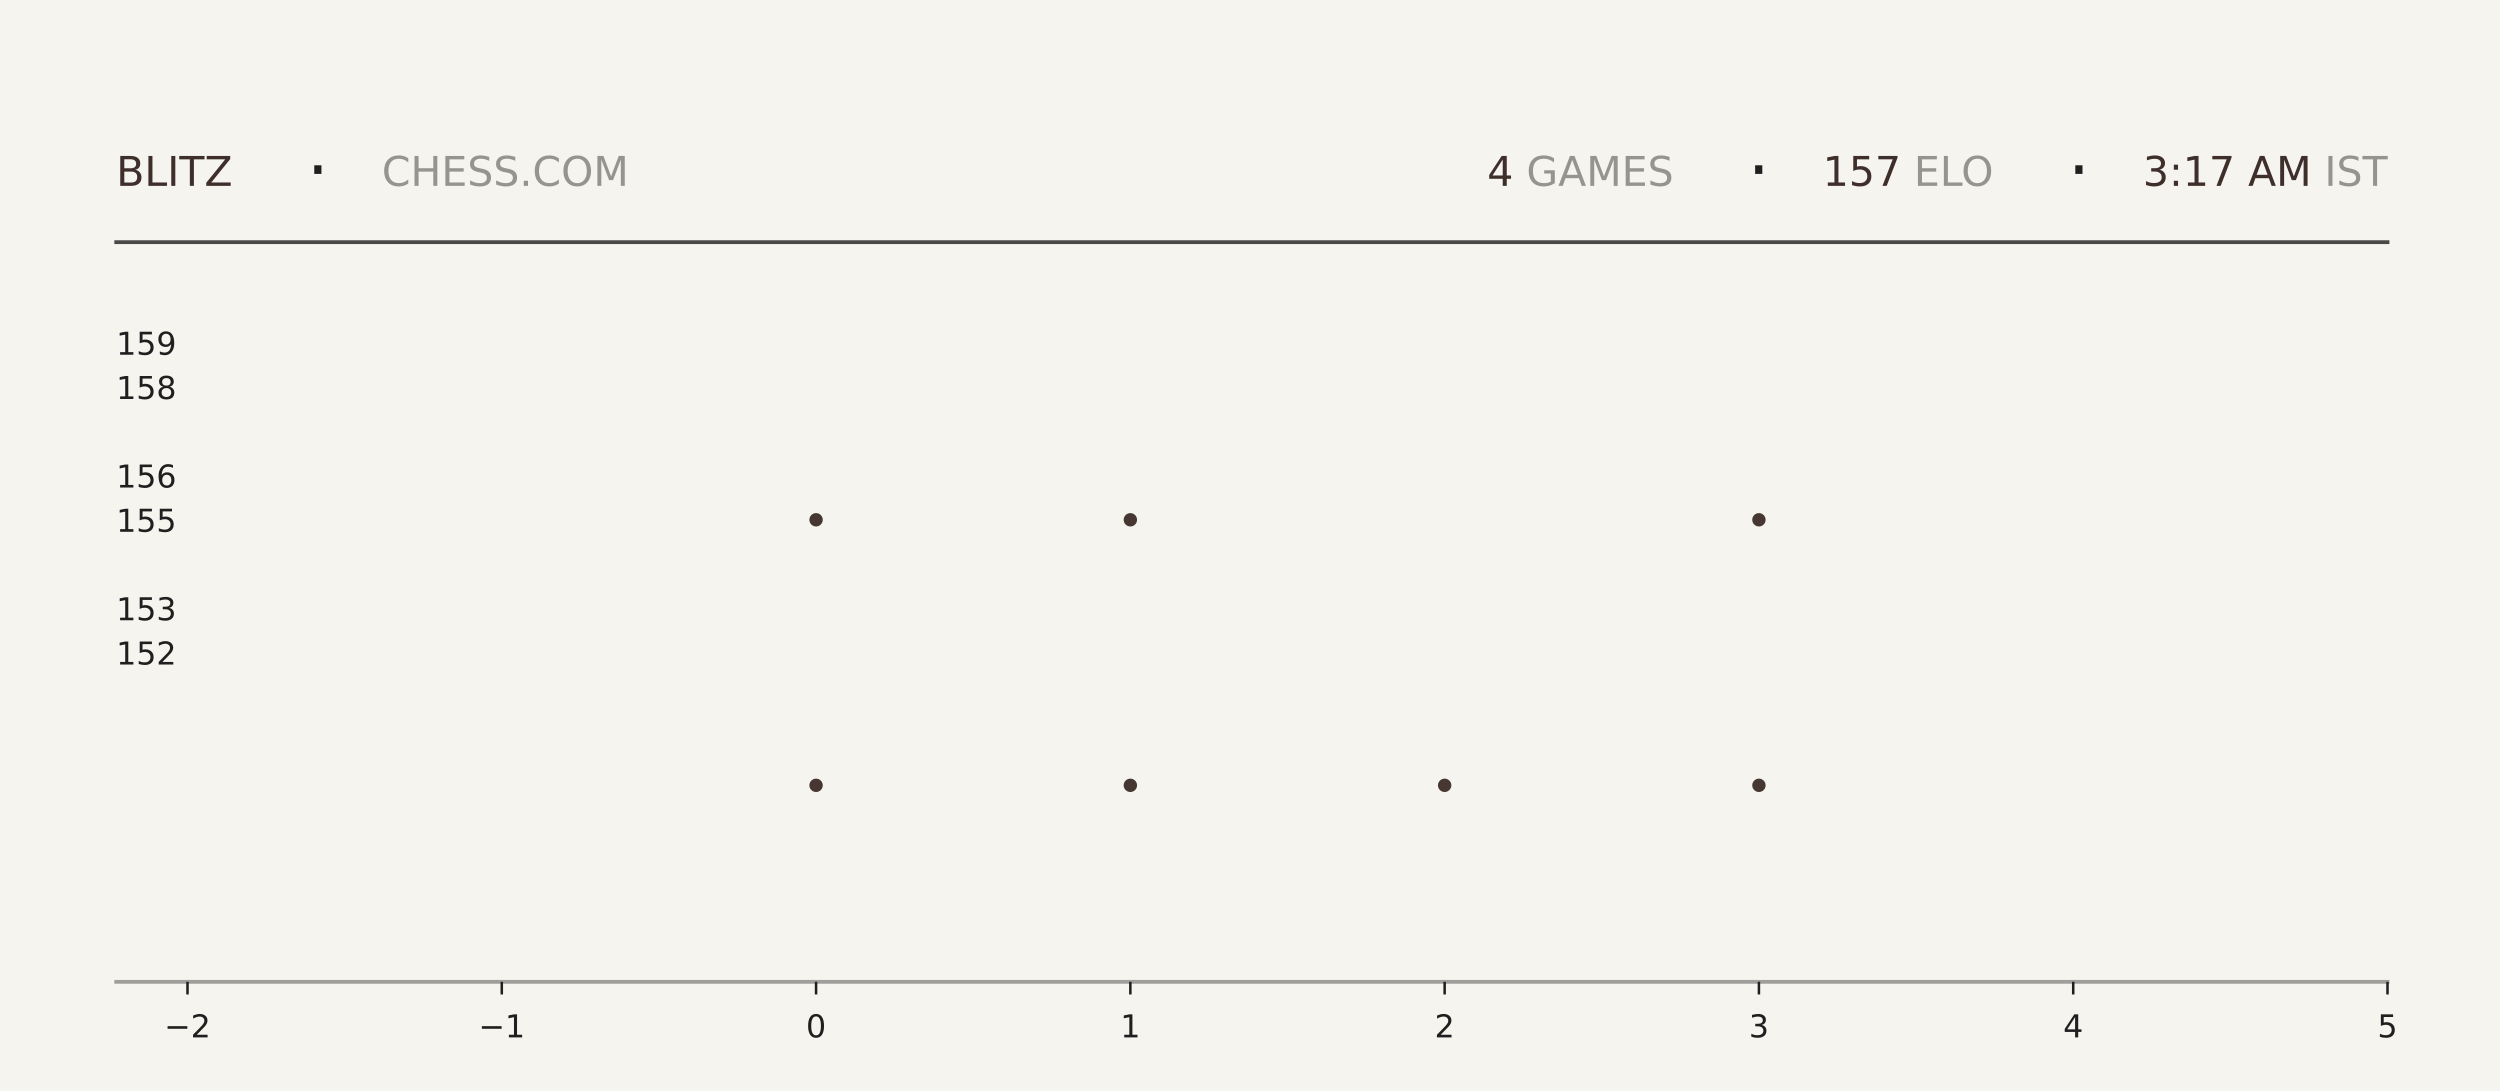
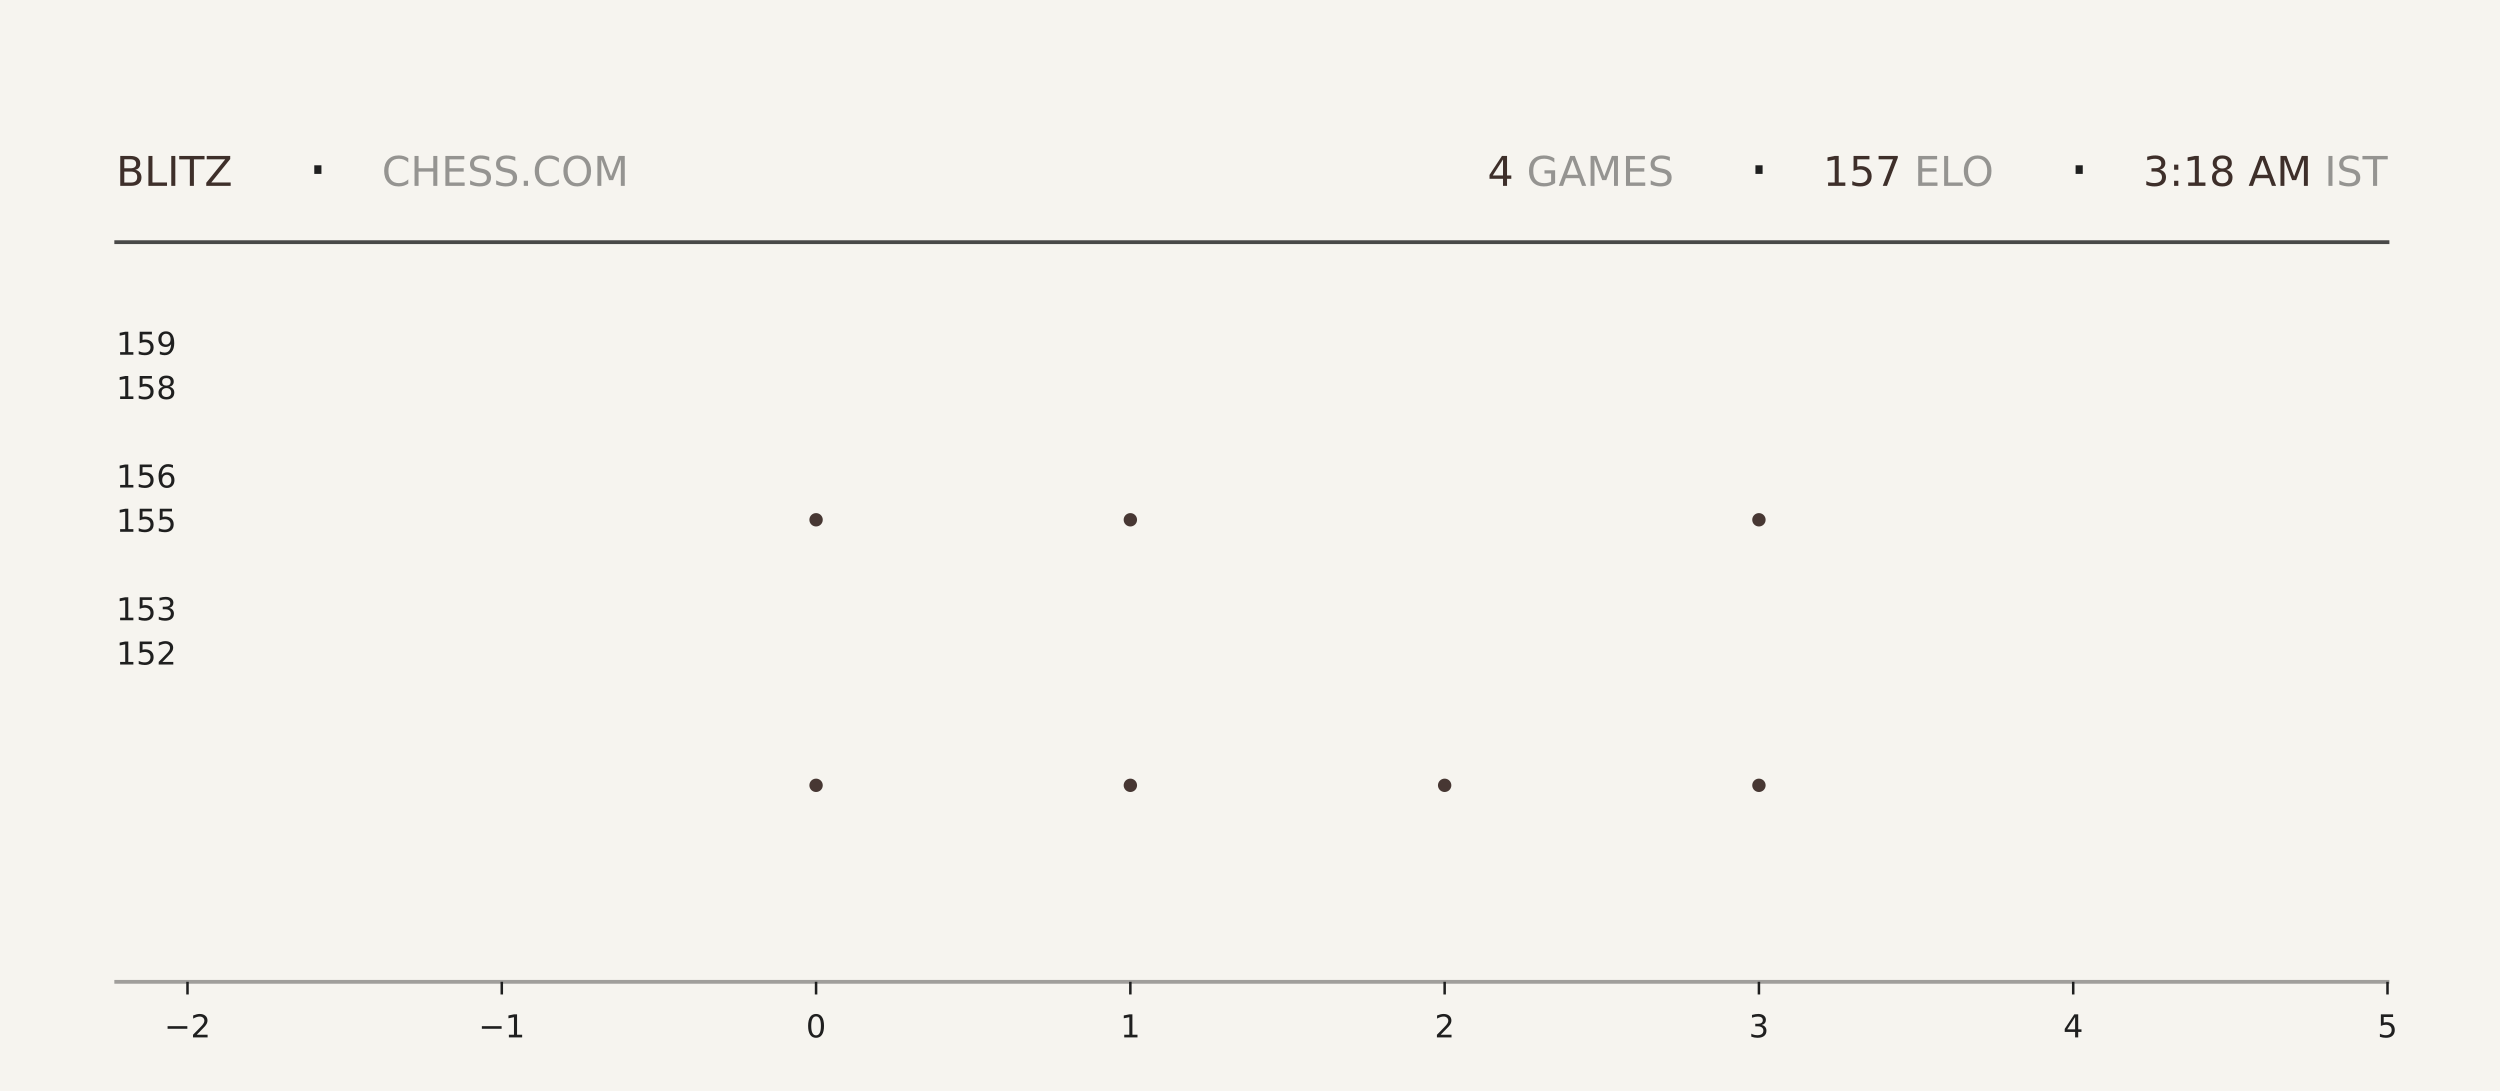
<svg xmlns="http://www.w3.org/2000/svg" xmlns:xlink="http://www.w3.org/1999/xlink" width="792pt" height="345.6pt" viewBox="0 0 792 345.6" version="1.1">
  <defs>
    <style type="text/css">*{stroke-linejoin: round; stroke-linecap: butt}</style>
  </defs>
  <g id="figure_1">
    <g id="patch_1">
      <path d="M 0 345.6  L 792 345.6  L 792 0  L 0 0  z " style="fill: #f6f4ef" />
    </g>
    <g id="axes_1">
      <g id="patch_2">
        <path d="M 59.4 311.04  L 756.36 311.04  L 756.36 103.68  L 59.4 103.68  z " style="fill: #f6f4ef" />
      </g>
      <g id="PathCollection_1">
        <defs>
-           <path id="m3bdaaec181" d="M 0 2.121  C 0.563 2.121 1.102 1.898 1.5 1.5  C 1.898 1.102 2.121 0.563 2.121 0  C 2.121 -0.563 1.898 -1.102 1.5 -1.5  C 1.102 -1.898 0.563 -2.121 0 -2.121  C -0.563 -2.121 -1.102 -1.898 -1.5 -1.5  C -1.898 -1.102 -2.121 -0.563 -2.121 0  C -2.121 0.563 -1.898 1.102 -1.5 1.5  C -1.102 1.898 -0.563 2.121 0 2.121  z " />
-         </defs>
-         <g clip-path="url(#p25e6feb7a0)">
-           <use xlink:href="#m3bdaaec181" x="258.531" y="248.79" style="fill: #3e2f2a; fill-opacity: 0.95" />
-           <use xlink:href="#m3bdaaec181" x="258.531" y="164.668" style="fill: #3e2f2a; fill-opacity: 0.95" />
+           <path id="meb9f93e81a" d="M 0 2.121  C 0.563 2.121 1.102 1.898 1.5 1.5  C 1.898 1.102 2.121 0.563 2.121 0  C 2.121 -0.563 1.898 -1.102 1.5 -1.5  C 1.102 -1.898 0.563 -2.121 0 -2.121  C -0.563 -2.121 -1.102 -1.898 -1.5 -1.5  C -1.898 -1.102 -2.121 -0.563 -2.121 0  C -2.121 0.563 -1.898 1.102 -1.5 1.5  C -1.102 1.898 -0.563 2.121 0 2.121  z " />
+         </defs>
+         <g clip-path="url(#pf9868d854f)">
+           <use xlink:href="#meb9f93e81a" x="258.531" y="248.79" style="fill: #3e2f2a; fill-opacity: 0.95" />
+           <use xlink:href="#meb9f93e81a" x="258.531" y="164.668" style="fill: #3e2f2a; fill-opacity: 0.95" />
        </g>
      </g>
      <g id="PathCollection_2">
-         <g clip-path="url(#p25e6feb7a0)">
-           <use xlink:href="#m3bdaaec181" x="358.097" y="248.79" style="fill: #3e2f2a; fill-opacity: 0.95" />
-           <use xlink:href="#m3bdaaec181" x="358.097" y="164.668" style="fill: #3e2f2a; fill-opacity: 0.95" />
-           <use xlink:href="#m3bdaaec181" x="358.097" y="80.547" style="fill: #3e2f2a; fill-opacity: 0.95" />
+         <g clip-path="url(#pf9868d854f)">
+           <use xlink:href="#meb9f93e81a" x="358.097" y="248.79" style="fill: #3e2f2a; fill-opacity: 0.95" />
+           <use xlink:href="#meb9f93e81a" x="358.097" y="164.668" style="fill: #3e2f2a; fill-opacity: 0.95" />
+           <use xlink:href="#meb9f93e81a" x="358.097" y="80.547" style="fill: #3e2f2a; fill-opacity: 0.95" />
        </g>
      </g>
      <g id="PathCollection_3">
-         <g clip-path="url(#p25e6feb7a0)">
-           <use xlink:href="#m3bdaaec181" x="457.663" y="248.79" style="fill: #3e2f2a; fill-opacity: 0.95" />
+         <g clip-path="url(#pf9868d854f)">
+           <use xlink:href="#meb9f93e81a" x="457.663" y="248.79" style="fill: #3e2f2a; fill-opacity: 0.95" />
        </g>
      </g>
      <g id="PathCollection_4">
-         <g clip-path="url(#p25e6feb7a0)">
-           <use xlink:href="#m3bdaaec181" x="557.229" y="248.79" style="fill: #3e2f2a; fill-opacity: 0.95" />
-           <use xlink:href="#m3bdaaec181" x="557.229" y="164.668" style="fill: #3e2f2a; fill-opacity: 0.95" />
-           <use xlink:href="#m3bdaaec181" x="557.229" y="80.547" style="fill: #3e2f2a; fill-opacity: 0.95" />
+         <g clip-path="url(#pf9868d854f)">
+           <use xlink:href="#meb9f93e81a" x="557.229" y="248.79" style="fill: #3e2f2a; fill-opacity: 0.95" />
+           <use xlink:href="#meb9f93e81a" x="557.229" y="164.668" style="fill: #3e2f2a; fill-opacity: 0.95" />
+           <use xlink:href="#meb9f93e81a" x="557.229" y="80.547" style="fill: #3e2f2a; fill-opacity: 0.95" />
        </g>
      </g>
      <g id="matplotlib.axis_1">
        <g id="xtick_1">
          <g id="line2d_1">
            <defs>
-               <path id="m93e5691a0e" d="M 0 0  L 0 4  " style="stroke: #1f1f1f; stroke-width: 0.8" />
+               <path id="mef2176d136" d="M 0 0  L 0 4  " style="stroke: #1f1f1f; stroke-width: 0.8" />
            </defs>
            <g>
-               <use xlink:href="#m93e5691a0e" x="59.4" y="311.04" style="fill: #1f1f1f; stroke: #1f1f1f; stroke-width: 0.8" />
+               <use xlink:href="#mef2176d136" x="59.4" y="311.04" style="fill: #1f1f1f; stroke: #1f1f1f; stroke-width: 0.8" />
            </g>
          </g>
          <g id="text_1">
            <g style="fill: #1f1f1f" transform="translate(52.02891 328.6384) scale(0.1 -0.1)">
              <defs>
                <path id="DejaVuSans-2212" d="M 678 2272  L 4684 2272  L 4684 1741  L 678 1741  L 678 2272  z " transform="scale(0.015625)" />
                <path id="DejaVuSans-32" d="M 1228 531  L 3431 531  L 3431 0  L 469 0  L 469 531  Q 828 903 1448 1529  Q 2069 2156 2228 2338  Q 2531 2678 2651 2914  Q 2772 3150 2772 3378  Q 2772 3750 2511 3984  Q 2250 4219 1831 4219  Q 1534 4219 1204 4116  Q 875 4013 500 3803  L 500 4441  Q 881 4594 1212 4672  Q 1544 4750 1819 4750  Q 2544 4750 2975 4387  Q 3406 4025 3406 3419  Q 3406 3131 3298 2873  Q 3191 2616 2906 2266  Q 2828 2175 2409 1742  Q 1991 1309 1228 531  z " transform="scale(0.015625)" />
              </defs>
              <use xlink:href="#DejaVuSans-2212" />
              <use xlink:href="#DejaVuSans-32" transform="translate(83.78906 0)" />
            </g>
          </g>
        </g>
        <g id="xtick_2">
          <g id="line2d_2">
            <g>
-               <use xlink:href="#m93e5691a0e" x="158.966" y="311.04" style="fill: #1f1f1f; stroke: #1f1f1f; stroke-width: 0.8" />
+               <use xlink:href="#mef2176d136" x="158.966" y="311.04" style="fill: #1f1f1f; stroke: #1f1f1f; stroke-width: 0.8" />
            </g>
          </g>
          <g id="text_2">
            <g style="fill: #1f1f1f" transform="translate(151.5946 328.6384) scale(0.1 -0.1)">
              <defs>
                <path id="DejaVuSans-31" d="M 794 531  L 1825 531  L 1825 4091  L 703 3866  L 703 4441  L 1819 4666  L 2450 4666  L 2450 531  L 3481 531  L 3481 0  L 794 0  L 794 531  z " transform="scale(0.015625)" />
              </defs>
              <use xlink:href="#DejaVuSans-2212" />
              <use xlink:href="#DejaVuSans-31" transform="translate(83.78906 0)" />
            </g>
          </g>
        </g>
        <g id="xtick_3">
          <g id="line2d_3">
            <g>
-               <use xlink:href="#m93e5691a0e" x="258.531" y="311.04" style="fill: #1f1f1f; stroke: #1f1f1f; stroke-width: 0.8" />
+               <use xlink:href="#mef2176d136" x="258.531" y="311.04" style="fill: #1f1f1f; stroke: #1f1f1f; stroke-width: 0.8" />
            </g>
          </g>
          <g id="text_3">
            <g style="fill: #1f1f1f" transform="translate(255.3502 328.6384) scale(0.1 -0.1)">
              <defs>
                <path id="DejaVuSans-30" d="M 2034 4250  Q 1547 4250 1301 3770  Q 1056 3291 1056 2328  Q 1056 1369 1301 889  Q 1547 409 2034 409  Q 2525 409 2770 889  Q 3016 1369 3016 2328  Q 3016 3291 2770 3770  Q 2525 4250 2034 4250  z M 2034 4750  Q 2819 4750 3233 4129  Q 3647 3509 3647 2328  Q 3647 1150 3233 529  Q 2819 -91 2034 -91  Q 1250 -91 836 529  Q 422 1150 422 2328  Q 422 3509 836 4129  Q 1250 4750 2034 4750  z " transform="scale(0.015625)" />
              </defs>
              <use xlink:href="#DejaVuSans-30" />
            </g>
          </g>
        </g>
        <g id="xtick_4">
          <g id="line2d_4">
            <g>
-               <use xlink:href="#m93e5691a0e" x="358.097" y="311.04" style="fill: #1f1f1f; stroke: #1f1f1f; stroke-width: 0.8" />
+               <use xlink:href="#mef2176d136" x="358.097" y="311.04" style="fill: #1f1f1f; stroke: #1f1f1f; stroke-width: 0.8" />
            </g>
          </g>
          <g id="text_4">
            <g style="fill: #1f1f1f" transform="translate(354.9159 328.6384) scale(0.1 -0.1)">
              <use xlink:href="#DejaVuSans-31" />
            </g>
          </g>
        </g>
        <g id="xtick_5">
          <g id="line2d_5">
            <g>
-               <use xlink:href="#m93e5691a0e" x="457.663" y="311.04" style="fill: #1f1f1f; stroke: #1f1f1f; stroke-width: 0.8" />
+               <use xlink:href="#mef2176d136" x="457.663" y="311.04" style="fill: #1f1f1f; stroke: #1f1f1f; stroke-width: 0.8" />
            </g>
          </g>
          <g id="text_5">
            <g style="fill: #1f1f1f" transform="translate(454.4816 328.6384) scale(0.1 -0.1)">
              <use xlink:href="#DejaVuSans-32" />
            </g>
          </g>
        </g>
        <g id="xtick_6">
          <g id="line2d_6">
            <g>
-               <use xlink:href="#m93e5691a0e" x="557.229" y="311.04" style="fill: #1f1f1f; stroke: #1f1f1f; stroke-width: 0.8" />
+               <use xlink:href="#mef2176d136" x="557.229" y="311.04" style="fill: #1f1f1f; stroke: #1f1f1f; stroke-width: 0.8" />
            </g>
          </g>
          <g id="text_6">
            <g style="fill: #1f1f1f" transform="translate(554.0473 328.6384) scale(0.1 -0.1)">
              <defs>
                <path id="DejaVuSans-33" d="M 2597 2516  Q 3050 2419 3304 2112  Q 3559 1806 3559 1356  Q 3559 666 3084 287  Q 2609 -91 1734 -91  Q 1441 -91 1130 -33  Q 819 25 488 141  L 488 750  Q 750 597 1062 519  Q 1375 441 1716 441  Q 2309 441 2620 675  Q 2931 909 2931 1356  Q 2931 1769 2642 2001  Q 2353 2234 1838 2234  L 1294 2234  L 1294 2753  L 1863 2753  Q 2328 2753 2575 2939  Q 2822 3125 2822 3475  Q 2822 3834 2567 4026  Q 2313 4219 1838 4219  Q 1578 4219 1281 4162  Q 984 4106 628 3988  L 628 4550  Q 988 4650 1302 4700  Q 1616 4750 1894 4750  Q 2613 4750 3031 4423  Q 3450 4097 3450 3541  Q 3450 3153 3228 2886  Q 3006 2619 2597 2516  z " transform="scale(0.015625)" />
              </defs>
              <use xlink:href="#DejaVuSans-33" />
            </g>
          </g>
        </g>
        <g id="xtick_7">
          <g id="line2d_7">
            <g>
-               <use xlink:href="#m93e5691a0e" x="656.794" y="311.04" style="fill: #1f1f1f; stroke: #1f1f1f; stroke-width: 0.8" />
+               <use xlink:href="#mef2176d136" x="656.794" y="311.04" style="fill: #1f1f1f; stroke: #1f1f1f; stroke-width: 0.8" />
            </g>
          </g>
          <g id="text_7">
            <g style="fill: #1f1f1f" transform="translate(653.613 328.6384) scale(0.1 -0.1)">
              <defs>
                <path id="DejaVuSans-34" d="M 2419 4116  L 825 1625  L 2419 1625  L 2419 4116  z M 2253 4666  L 3047 4666  L 3047 1625  L 3713 1625  L 3713 1100  L 3047 1100  L 3047 0  L 2419 0  L 2419 1100  L 313 1100  L 313 1709  L 2253 4666  z " transform="scale(0.015625)" />
              </defs>
              <use xlink:href="#DejaVuSans-34" />
            </g>
          </g>
        </g>
        <g id="xtick_8">
          <g id="line2d_8">
            <g>
-               <use xlink:href="#m93e5691a0e" x="756.36" y="311.04" style="fill: #1f1f1f; stroke: #1f1f1f; stroke-width: 0.8" />
+               <use xlink:href="#mef2176d136" x="756.36" y="311.04" style="fill: #1f1f1f; stroke: #1f1f1f; stroke-width: 0.8" />
            </g>
          </g>
          <g id="text_8">
            <g style="fill: #1f1f1f" transform="translate(753.1788 328.6384) scale(0.1 -0.1)">
              <defs>
                <path id="DejaVuSans-35" d="M 691 4666  L 3169 4666  L 3169 4134  L 1269 4134  L 1269 2991  Q 1406 3038 1543 3061  Q 1681 3084 1819 3084  Q 2600 3084 3056 2656  Q 3513 2228 3513 1497  Q 3513 744 3044 326  Q 2575 -91 1722 -91  Q 1428 -91 1123 -41  Q 819 9 494 109  L 494 744  Q 775 591 1075 516  Q 1375 441 1709 441  Q 2250 441 2565 725  Q 2881 1009 2881 1497  Q 2881 1984 2565 2268  Q 2250 2553 1709 2553  Q 1456 2553 1204 2497  Q 953 2441 691 2322  L 691 4666  z " transform="scale(0.015625)" />
              </defs>
              <use xlink:href="#DejaVuSans-35" />
            </g>
          </g>
        </g>
      </g>
      <g id="matplotlib.axis_2">
        <g id="ytick_1">
          <g id="line2d_9" />
          <g id="text_9">
            <g style="fill: #1f1f1f" transform="translate(36.8125 210.5283) scale(0.1 -0.1)">
              <use xlink:href="#DejaVuSans-31" />
              <use xlink:href="#DejaVuSans-35" transform="translate(63.62305 0)" />
              <use xlink:href="#DejaVuSans-32" transform="translate(127.2461 0)" />
            </g>
          </g>
        </g>
        <g id="ytick_2">
          <g id="line2d_10" />
          <g id="text_10">
            <g style="fill: #1f1f1f" transform="translate(36.8125 196.508) scale(0.1 -0.1)">
              <use xlink:href="#DejaVuSans-31" />
              <use xlink:href="#DejaVuSans-35" transform="translate(63.62305 0)" />
              <use xlink:href="#DejaVuSans-33" transform="translate(127.2461 0)" />
            </g>
          </g>
        </g>
        <g id="ytick_3">
          <g id="line2d_11" />
          <g id="text_11">
            <g style="fill: #1f1f1f" transform="translate(36.8125 168.4675) scale(0.1 -0.1)">
              <use xlink:href="#DejaVuSans-31" />
              <use xlink:href="#DejaVuSans-35" transform="translate(63.62305 0)" />
              <use xlink:href="#DejaVuSans-35" transform="translate(127.2461 0)" />
            </g>
          </g>
        </g>
        <g id="ytick_4">
          <g id="line2d_12" />
          <g id="text_12">
            <g style="fill: #1f1f1f" transform="translate(36.8125 154.4472) scale(0.1 -0.1)">
              <defs>
                <path id="DejaVuSans-36" d="M 2113 2584  Q 1688 2584 1439 2293  Q 1191 2003 1191 1497  Q 1191 994 1439 701  Q 1688 409 2113 409  Q 2538 409 2786 701  Q 3034 994 3034 1497  Q 3034 2003 2786 2293  Q 2538 2584 2113 2584  z M 3366 4563  L 3366 3988  Q 3128 4100 2886 4159  Q 2644 4219 2406 4219  Q 1781 4219 1451 3797  Q 1122 3375 1075 2522  Q 1259 2794 1537 2939  Q 1816 3084 2150 3084  Q 2853 3084 3261 2657  Q 3669 2231 3669 1497  Q 3669 778 3244 343  Q 2819 -91 2113 -91  Q 1303 -91 875 529  Q 447 1150 447 2328  Q 447 3434 972 4092  Q 1497 4750 2381 4750  Q 2619 4750 2861 4703  Q 3103 4656 3366 4563  z " transform="scale(0.015625)" />
              </defs>
              <use xlink:href="#DejaVuSans-31" />
              <use xlink:href="#DejaVuSans-35" transform="translate(63.62305 0)" />
              <use xlink:href="#DejaVuSans-36" transform="translate(127.2461 0)" />
            </g>
          </g>
        </g>
        <g id="ytick_5">
          <g id="line2d_13" />
          <g id="text_13">
            <g style="fill: #1f1f1f" transform="translate(36.8125 126.4066) scale(0.1 -0.1)">
              <defs>
                <path id="DejaVuSans-38" d="M 2034 2216  Q 1584 2216 1326 1975  Q 1069 1734 1069 1313  Q 1069 891 1326 650  Q 1584 409 2034 409  Q 2484 409 2743 651  Q 3003 894 3003 1313  Q 3003 1734 2745 1975  Q 2488 2216 2034 2216  z M 1403 2484  Q 997 2584 770 2862  Q 544 3141 544 3541  Q 544 4100 942 4425  Q 1341 4750 2034 4750  Q 2731 4750 3128 4425  Q 3525 4100 3525 3541  Q 3525 3141 3298 2862  Q 3072 2584 2669 2484  Q 3125 2378 3379 2068  Q 3634 1759 3634 1313  Q 3634 634 3220 271  Q 2806 -91 2034 -91  Q 1263 -91 848 271  Q 434 634 434 1313  Q 434 1759 690 2068  Q 947 2378 1403 2484  z M 1172 3481  Q 1172 3119 1398 2916  Q 1625 2713 2034 2713  Q 2441 2713 2670 2916  Q 2900 3119 2900 3481  Q 2900 3844 2670 4047  Q 2441 4250 2034 4250  Q 1625 4250 1398 4047  Q 1172 3844 1172 3481  z " transform="scale(0.015625)" />
              </defs>
              <use xlink:href="#DejaVuSans-31" />
              <use xlink:href="#DejaVuSans-35" transform="translate(63.62305 0)" />
              <use xlink:href="#DejaVuSans-38" transform="translate(127.2461 0)" />
            </g>
          </g>
        </g>
        <g id="ytick_6">
          <g id="line2d_14" />
          <g id="text_14">
            <g style="fill: #1f1f1f" transform="translate(36.8125 112.3863) scale(0.1 -0.1)">
              <defs>
                <path id="DejaVuSans-39" d="M 703 97  L 703 672  Q 941 559 1184 500  Q 1428 441 1663 441  Q 2288 441 2617 861  Q 2947 1281 2994 2138  Q 2813 1869 2534 1725  Q 2256 1581 1919 1581  Q 1219 1581 811 2004  Q 403 2428 403 3163  Q 403 3881 828 4315  Q 1253 4750 1959 4750  Q 2769 4750 3195 4129  Q 3622 3509 3622 2328  Q 3622 1225 3098 567  Q 2575 -91 1691 -91  Q 1453 -91 1209 -44  Q 966 3 703 97  z M 1959 2075  Q 2384 2075 2632 2365  Q 2881 2656 2881 3163  Q 2881 3666 2632 3958  Q 2384 4250 1959 4250  Q 1534 4250 1286 3958  Q 1038 3666 1038 3163  Q 1038 2656 1286 2365  Q 1534 2075 1959 2075  z " transform="scale(0.015625)" />
              </defs>
              <use xlink:href="#DejaVuSans-31" />
              <use xlink:href="#DejaVuSans-35" transform="translate(63.62305 0)" />
              <use xlink:href="#DejaVuSans-39" transform="translate(127.2461 0)" />
            </g>
          </g>
        </g>
      </g>
    </g>
    <g id="line2d_15">
      <path d="M 36.82 76.723  L 756.36 76.723  " style="fill: none; stroke: #1f1f1f; stroke-opacity: 0.8; stroke-width: 1.2; stroke-linecap: square" />
    </g>
    <g id="line2d_16">
      <path d="M 36.82 311.04  L 756.36 311.04  " style="fill: none; stroke: #1f1f1f; stroke-opacity: 0.4; stroke-width: 1.2; stroke-linecap: square" />
    </g>
    <g id="text_15">
      <g style="fill: #3e2f2a" transform="translate(36.82 58.88319) scale(0.13 -0.13)">
        <defs>
          <path id="DejaVuSans-42" d="M 1259 2228  L 1259 519  L 2272 519  Q 2781 519 3026 730  Q 3272 941 3272 1375  Q 3272 1813 3026 2020  Q 2781 2228 2272 2228  L 1259 2228  z M 1259 4147  L 1259 2741  L 2194 2741  Q 2656 2741 2882 2914  Q 3109 3088 3109 3444  Q 3109 3797 2882 3972  Q 2656 4147 2194 4147  L 1259 4147  z M 628 4666  L 2241 4666  Q 2963 4666 3353 4366  Q 3744 4066 3744 3513  Q 3744 3084 3544 2831  Q 3344 2578 2956 2516  Q 3422 2416 3680 2098  Q 3938 1781 3938 1306  Q 3938 681 3513 340  Q 3088 0 2303 0  L 628 0  L 628 4666  z " transform="scale(0.015625)" />
          <path id="DejaVuSans-4c" d="M 628 4666  L 1259 4666  L 1259 531  L 3531 531  L 3531 0  L 628 0  L 628 4666  z " transform="scale(0.015625)" />
          <path id="DejaVuSans-49" d="M 628 4666  L 1259 4666  L 1259 0  L 628 0  L 628 4666  z " transform="scale(0.015625)" />
          <path id="DejaVuSans-54" d="M -19 4666  L 3928 4666  L 3928 4134  L 2272 4134  L 2272 0  L 1638 0  L 1638 4134  L -19 4134  L -19 4666  z " transform="scale(0.015625)" />
          <path id="DejaVuSans-5a" d="M 359 4666  L 4025 4666  L 4025 4184  L 1075 531  L 4097 531  L 4097 0  L 288 0  L 288 481  L 3238 4134  L 359 4134  L 359 4666  z " transform="scale(0.015625)" />
        </defs>
        <use xlink:href="#DejaVuSans-42" />
        <use xlink:href="#DejaVuSans-4c" transform="translate(68.60352 0)" />
        <use xlink:href="#DejaVuSans-49" transform="translate(124.3164 0)" />
        <use xlink:href="#DejaVuSans-54" transform="translate(153.8086 0)" />
        <use xlink:href="#DejaVuSans-5a" transform="translate(214.8926 0)" />
      </g>
    </g>
    <g id="text_16">
      <g style="fill: #1f1f1f" transform="translate(97.21 61.36662) scale(0.22 -0.22)">
        <defs>
          <path id="DejaVuSans-b7" d="M 684 2619  L 1344 2619  L 1344 1825  L 684 1825  L 684 2619  z " transform="scale(0.015625)" />
        </defs>
        <use xlink:href="#DejaVuSans-b7" />
      </g>
    </g>
    <g id="text_17">
      <g style="fill: #1f1f1f; opacity: 0.45" transform="translate(120.97 58.88319) scale(0.13 -0.13)">
        <defs>
          <path id="DejaVuSans-43" d="M 4122 4306  L 4122 3641  Q 3803 3938 3442 4084  Q 3081 4231 2675 4231  Q 1875 4231 1450 3742  Q 1025 3253 1025 2328  Q 1025 1406 1450 917  Q 1875 428 2675 428  Q 3081 428 3442 575  Q 3803 722 4122 1019  L 4122 359  Q 3791 134 3420 21  Q 3050 -91 2638 -91  Q 1578 -91 968 557  Q 359 1206 359 2328  Q 359 3453 968 4101  Q 1578 4750 2638 4750  Q 3056 4750 3426 4639  Q 3797 4528 4122 4306  z " transform="scale(0.015625)" />
          <path id="DejaVuSans-48" d="M 628 4666  L 1259 4666  L 1259 2753  L 3553 2753  L 3553 4666  L 4184 4666  L 4184 0  L 3553 0  L 3553 2222  L 1259 2222  L 1259 0  L 628 0  L 628 4666  z " transform="scale(0.015625)" />
          <path id="DejaVuSans-45" d="M 628 4666  L 3578 4666  L 3578 4134  L 1259 4134  L 1259 2753  L 3481 2753  L 3481 2222  L 1259 2222  L 1259 531  L 3634 531  L 3634 0  L 628 0  L 628 4666  z " transform="scale(0.015625)" />
          <path id="DejaVuSans-53" d="M 3425 4513  L 3425 3897  Q 3066 4069 2747 4153  Q 2428 4238 2131 4238  Q 1616 4238 1336 4038  Q 1056 3838 1056 3469  Q 1056 3159 1242 3001  Q 1428 2844 1947 2747  L 2328 2669  Q 3034 2534 3370 2195  Q 3706 1856 3706 1288  Q 3706 609 3251 259  Q 2797 -91 1919 -91  Q 1588 -91 1214 -16  Q 841 59 441 206  L 441 856  Q 825 641 1194 531  Q 1563 422 1919 422  Q 2459 422 2753 634  Q 3047 847 3047 1241  Q 3047 1584 2836 1778  Q 2625 1972 2144 2069  L 1759 2144  Q 1053 2284 737 2584  Q 422 2884 422 3419  Q 422 4038 858 4394  Q 1294 4750 2059 4750  Q 2388 4750 2728 4690  Q 3069 4631 3425 4513  z " transform="scale(0.015625)" />
          <path id="DejaVuSans-2e" d="M 684 794  L 1344 794  L 1344 0  L 684 0  L 684 794  z " transform="scale(0.015625)" />
          <path id="DejaVuSans-4f" d="M 2522 4238  Q 1834 4238 1429 3725  Q 1025 3213 1025 2328  Q 1025 1447 1429 934  Q 1834 422 2522 422  Q 3209 422 3611 934  Q 4013 1447 4013 2328  Q 4013 3213 3611 3725  Q 3209 4238 2522 4238  z M 2522 4750  Q 3503 4750 4090 4092  Q 4678 3434 4678 2328  Q 4678 1225 4090 567  Q 3503 -91 2522 -91  Q 1538 -91 948 565  Q 359 1222 359 2328  Q 359 3434 948 4092  Q 1538 4750 2522 4750  z " transform="scale(0.015625)" />
          <path id="DejaVuSans-4d" d="M 628 4666  L 1569 4666  L 2759 1491  L 3956 4666  L 4897 4666  L 4897 0  L 4281 0  L 4281 4097  L 3078 897  L 2444 897  L 1241 4097  L 1241 0  L 628 0  L 628 4666  z " transform="scale(0.015625)" />
        </defs>
        <use xlink:href="#DejaVuSans-43" />
        <use xlink:href="#DejaVuSans-48" transform="translate(69.82422 0)" />
        <use xlink:href="#DejaVuSans-45" transform="translate(145.0195 0)" />
        <use xlink:href="#DejaVuSans-53" transform="translate(208.2031 0)" />
        <use xlink:href="#DejaVuSans-53" transform="translate(271.6797 0)" />
        <use xlink:href="#DejaVuSans-2e" transform="translate(335.1562 0)" />
        <use xlink:href="#DejaVuSans-43" transform="translate(366.9434 0)" />
        <use xlink:href="#DejaVuSans-4f" transform="translate(436.7676 0)" />
        <use xlink:href="#DejaVuSans-4d" transform="translate(515.4785 0)" />
      </g>
    </g>
    <g id="text_18">
-       <g style="fill: #3e2f2a" transform="translate(471.15 58.88319) scale(0.13 -0.13)">
+       <g style="fill: #3e2f2a" transform="translate(471.24 58.88319) scale(0.13 -0.13)">
        <use xlink:href="#DejaVuSans-34" />
      </g>
    </g>
    <g id="text_19">
-       <g style="fill: #1f1f1f; opacity: 0.45" transform="translate(479.43 58.88319) scale(0.13 -0.13)">
+       <g style="fill: #1f1f1f; opacity: 0.45" transform="translate(479.52 58.88319) scale(0.13 -0.13)">
        <defs>
          <path id="DejaVuSans-20" transform="scale(0.015625)" />
          <path id="DejaVuSans-47" d="M 3809 666  L 3809 1919  L 2778 1919  L 2778 2438  L 4434 2438  L 4434 434  Q 4069 175 3628 42  Q 3188 -91 2688 -91  Q 1594 -91 976 548  Q 359 1188 359 2328  Q 359 3472 976 4111  Q 1594 4750 2688 4750  Q 3144 4750 3555 4637  Q 3966 4525 4313 4306  L 4313 3634  Q 3963 3931 3569 4081  Q 3175 4231 2741 4231  Q 1884 4231 1454 3753  Q 1025 3275 1025 2328  Q 1025 1384 1454 906  Q 1884 428 2741 428  Q 3075 428 3337 486  Q 3600 544 3809 666  z " transform="scale(0.015625)" />
          <path id="DejaVuSans-41" d="M 2188 4044  L 1331 1722  L 3047 1722  L 2188 4044  z M 1831 4666  L 2547 4666  L 4325 0  L 3669 0  L 3244 1197  L 1141 1197  L 716 0  L 50 0  L 1831 4666  z " transform="scale(0.015625)" />
        </defs>
        <use xlink:href="#DejaVuSans-20" />
        <use xlink:href="#DejaVuSans-47" transform="translate(31.78711 0)" />
        <use xlink:href="#DejaVuSans-41" transform="translate(109.2773 0)" />
        <use xlink:href="#DejaVuSans-4d" transform="translate(177.6855 0)" />
        <use xlink:href="#DejaVuSans-45" transform="translate(263.9648 0)" />
        <use xlink:href="#DejaVuSans-53" transform="translate(327.1484 0)" />
      </g>
    </g>
    <g id="text_20">
-       <g style="fill: #1f1f1f" transform="translate(553.68 61.36662) scale(0.22 -0.22)">
+       <g style="fill: #1f1f1f" transform="translate(553.77 61.36662) scale(0.22 -0.22)">
        <use xlink:href="#DejaVuSans-b7" />
      </g>
    </g>
    <g id="text_21">
-       <g style="fill: #3e2f2a" transform="translate(577.44 58.88319) scale(0.13 -0.13)">
+       <g style="fill: #3e2f2a" transform="translate(577.53 58.88319) scale(0.13 -0.13)">
        <defs>
          <path id="DejaVuSans-37" d="M 525 4666  L 3525 4666  L 3525 4397  L 1831 0  L 1172 0  L 2766 4134  L 525 4134  L 525 4666  z " transform="scale(0.015625)" />
        </defs>
        <use xlink:href="#DejaVuSans-31" />
        <use xlink:href="#DejaVuSans-35" transform="translate(63.62305 0)" />
        <use xlink:href="#DejaVuSans-37" transform="translate(127.2461 0)" />
      </g>
    </g>
    <g id="text_22">
-       <g style="fill: #1f1f1f; opacity: 0.45" transform="translate(602.19 58.88319) scale(0.13 -0.13)">
+       <g style="fill: #1f1f1f; opacity: 0.45" transform="translate(602.28 58.88319) scale(0.13 -0.13)">
        <use xlink:href="#DejaVuSans-20" />
        <use xlink:href="#DejaVuSans-45" transform="translate(31.78711 0)" />
        <use xlink:href="#DejaVuSans-4c" transform="translate(94.9707 0)" />
        <use xlink:href="#DejaVuSans-4f" transform="translate(147.0586 0)" />
      </g>
    </g>
    <g id="text_23">
-       <g style="fill: #1f1f1f" transform="translate(655.11 61.36662) scale(0.22 -0.22)">
+       <g style="fill: #1f1f1f" transform="translate(655.2 61.36662) scale(0.22 -0.22)">
        <use xlink:href="#DejaVuSans-b7" />
      </g>
    </g>
    <g id="text_24">
-       <g style="fill: #3e2f2a" transform="translate(678.87 58.88319) scale(0.13 -0.13)">
+       <g style="fill: #3e2f2a" transform="translate(678.96 58.88319) scale(0.13 -0.13)">
        <defs>
          <path id="DejaVuSans-3a" d="M 750 794  L 1409 794  L 1409 0  L 750 0  L 750 794  z M 750 3309  L 1409 3309  L 1409 2516  L 750 2516  L 750 3309  z " transform="scale(0.015625)" />
        </defs>
        <use xlink:href="#DejaVuSans-33" />
        <use xlink:href="#DejaVuSans-3a" transform="translate(63.62305 0)" />
        <use xlink:href="#DejaVuSans-31" transform="translate(97.31445 0)" />
-         <use xlink:href="#DejaVuSans-37" transform="translate(160.9375 0)" />
+         <use xlink:href="#DejaVuSans-38" transform="translate(160.9375 0)" />
        <use xlink:href="#DejaVuSans-20" transform="translate(224.5605 0)" />
        <use xlink:href="#DejaVuSans-41" transform="translate(256.3477 0)" />
        <use xlink:href="#DejaVuSans-4d" transform="translate(324.7559 0)" />
      </g>
    </g>
    <g id="text_25">
      <g style="fill: #1f1f1f; opacity: 0.45" transform="translate(732.24 58.88319) scale(0.13 -0.13)">
        <use xlink:href="#DejaVuSans-20" />
        <use xlink:href="#DejaVuSans-49" transform="translate(31.78711 0)" />
        <use xlink:href="#DejaVuSans-53" transform="translate(61.2793 0)" />
        <use xlink:href="#DejaVuSans-54" transform="translate(124.7559 0)" />
      </g>
    </g>
  </g>
  <defs>
-     <clipPath id="p25e6feb7a0">
+     <clipPath id="pf9868d854f">
      <rect x="59.4" y="103.68" width="696.96" height="207.36" />
    </clipPath>
  </defs>
</svg>
